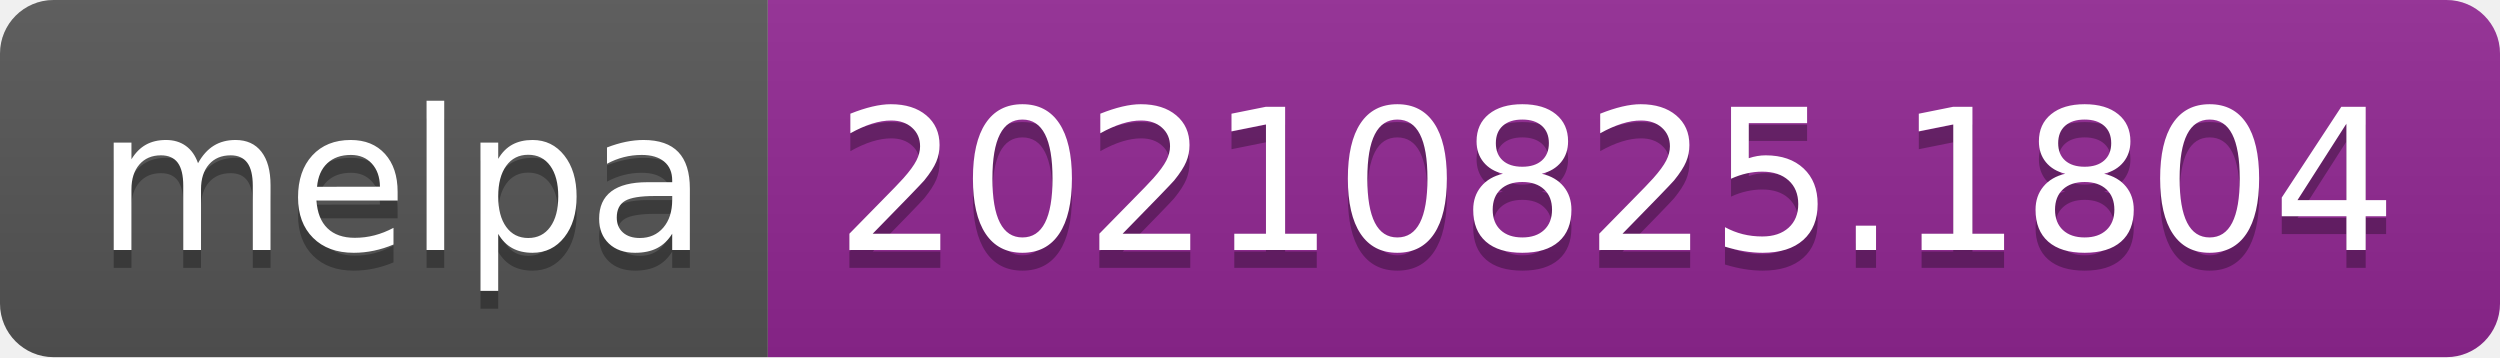
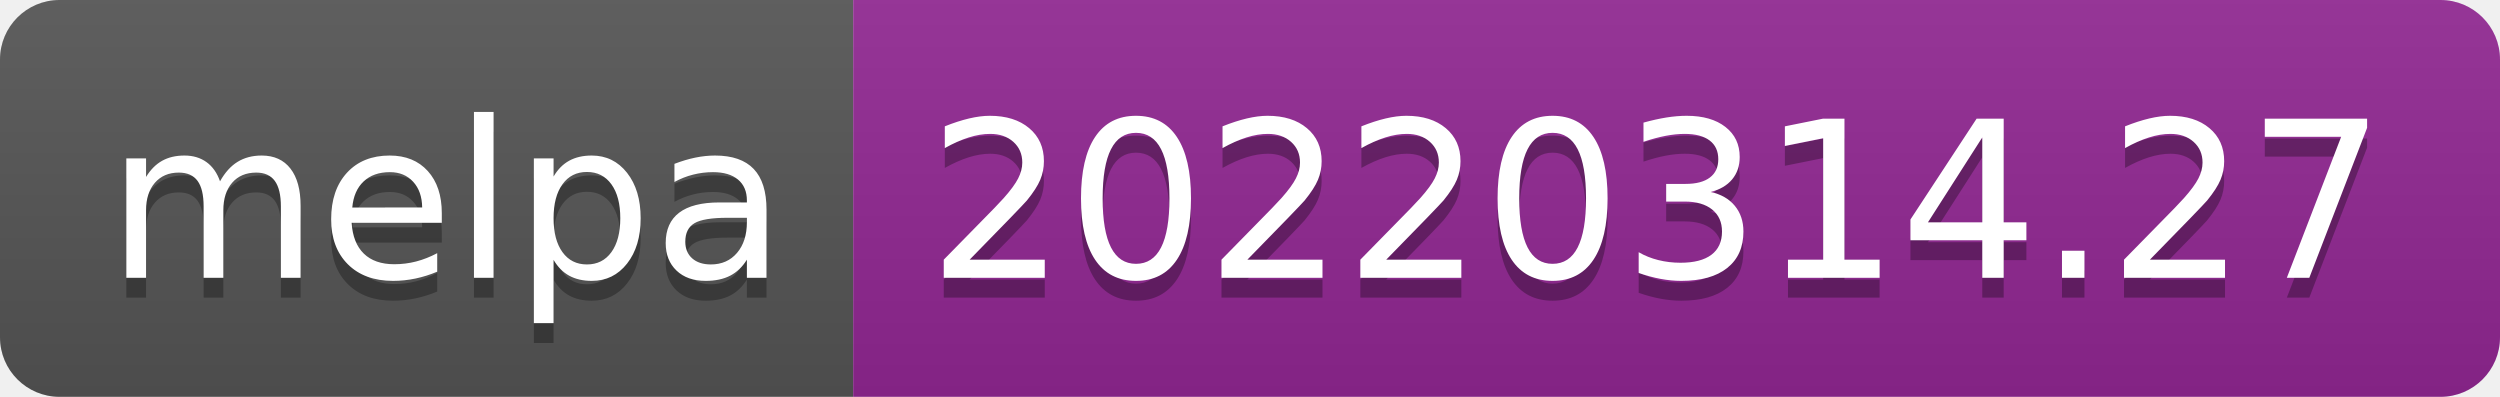
- <svg xmlns="http://www.w3.org/2000/svg" width="140" height="20" role="img" aria-label="melpa: 20210825.1804">
+ <svg xmlns="http://www.w3.org/2000/svg" width="126" height="20" role="img" aria-label="melpa: 20220314.27">
  <linearGradient id="s" x2="0" y2="100%">
    <stop offset="0" stop-color="#bbb" stop-opacity=".1" />
    <stop offset="1" stop-opacity=".1" />
  </linearGradient>
  <clipPath id="r">
-     <rect width="140" height="20" rx="3" fill="#fff" />
+     <rect width="126" height="20" rx="3" fill="#fff" />
  </clipPath>
  <g clip-path="url(#r)">
    <rect width="43" height="20" fill="#555" />
-     <rect x="43" width="97" height="20" fill="#922793" />
-     <rect width="140" height="20" fill="url(#s)" />
+     <rect x="43" width="83" height="20" fill="#922793" />
+     <rect width="126" height="20" fill="url(#s)" />
  </g>
  <g fill="#fff" text-anchor="middle" font-family="Verdana,Geneva,DejaVu Sans,sans-serif" text-rendering="geometricPrecision" font-size="110">
    <text aria-hidden="true" x="225" y="150" fill="#010101" fill-opacity=".3" transform="scale(.1)" textLength="330">melpa</text>
    <text x="225" y="140" transform="scale(.1)" fill="#fff" textLength="330">melpa</text>
-     <text aria-hidden="true" x="905" y="150" fill="#010101" fill-opacity=".3" transform="scale(.1)" textLength="870">20210825.1804</text>
-     <text x="905" y="140" transform="scale(.1)" fill="#fff" textLength="870">20210825.1804</text>
+     <text aria-hidden="true" x="835" y="150" fill="#010101" fill-opacity=".3" transform="scale(.1)" textLength="730">20220314.27</text>
+     <text x="835" y="140" transform="scale(.1)" fill="#fff" textLength="730">20220314.27</text>
  </g>
</svg>
